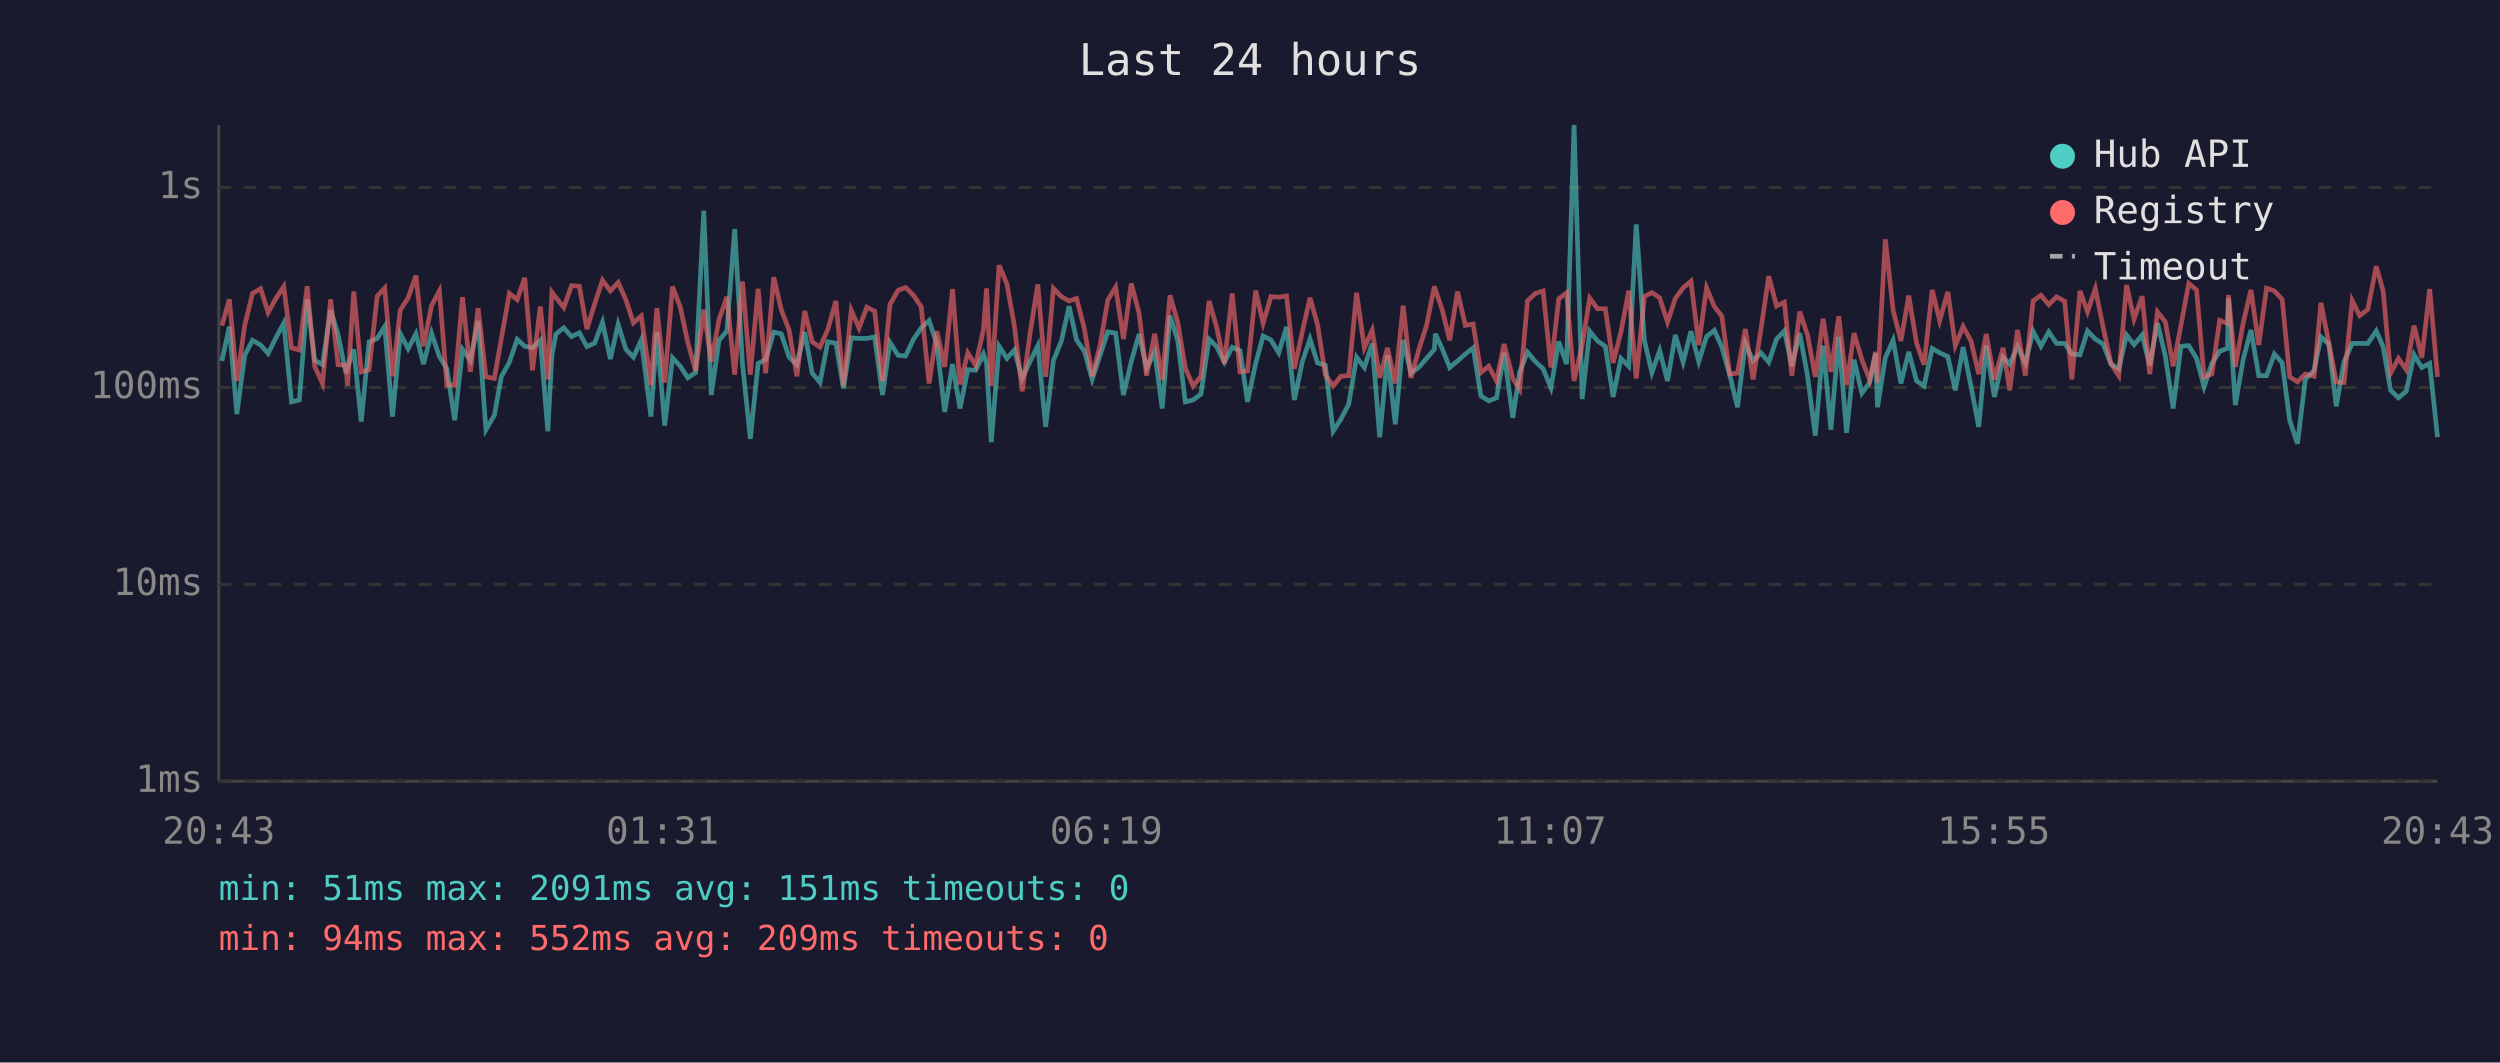
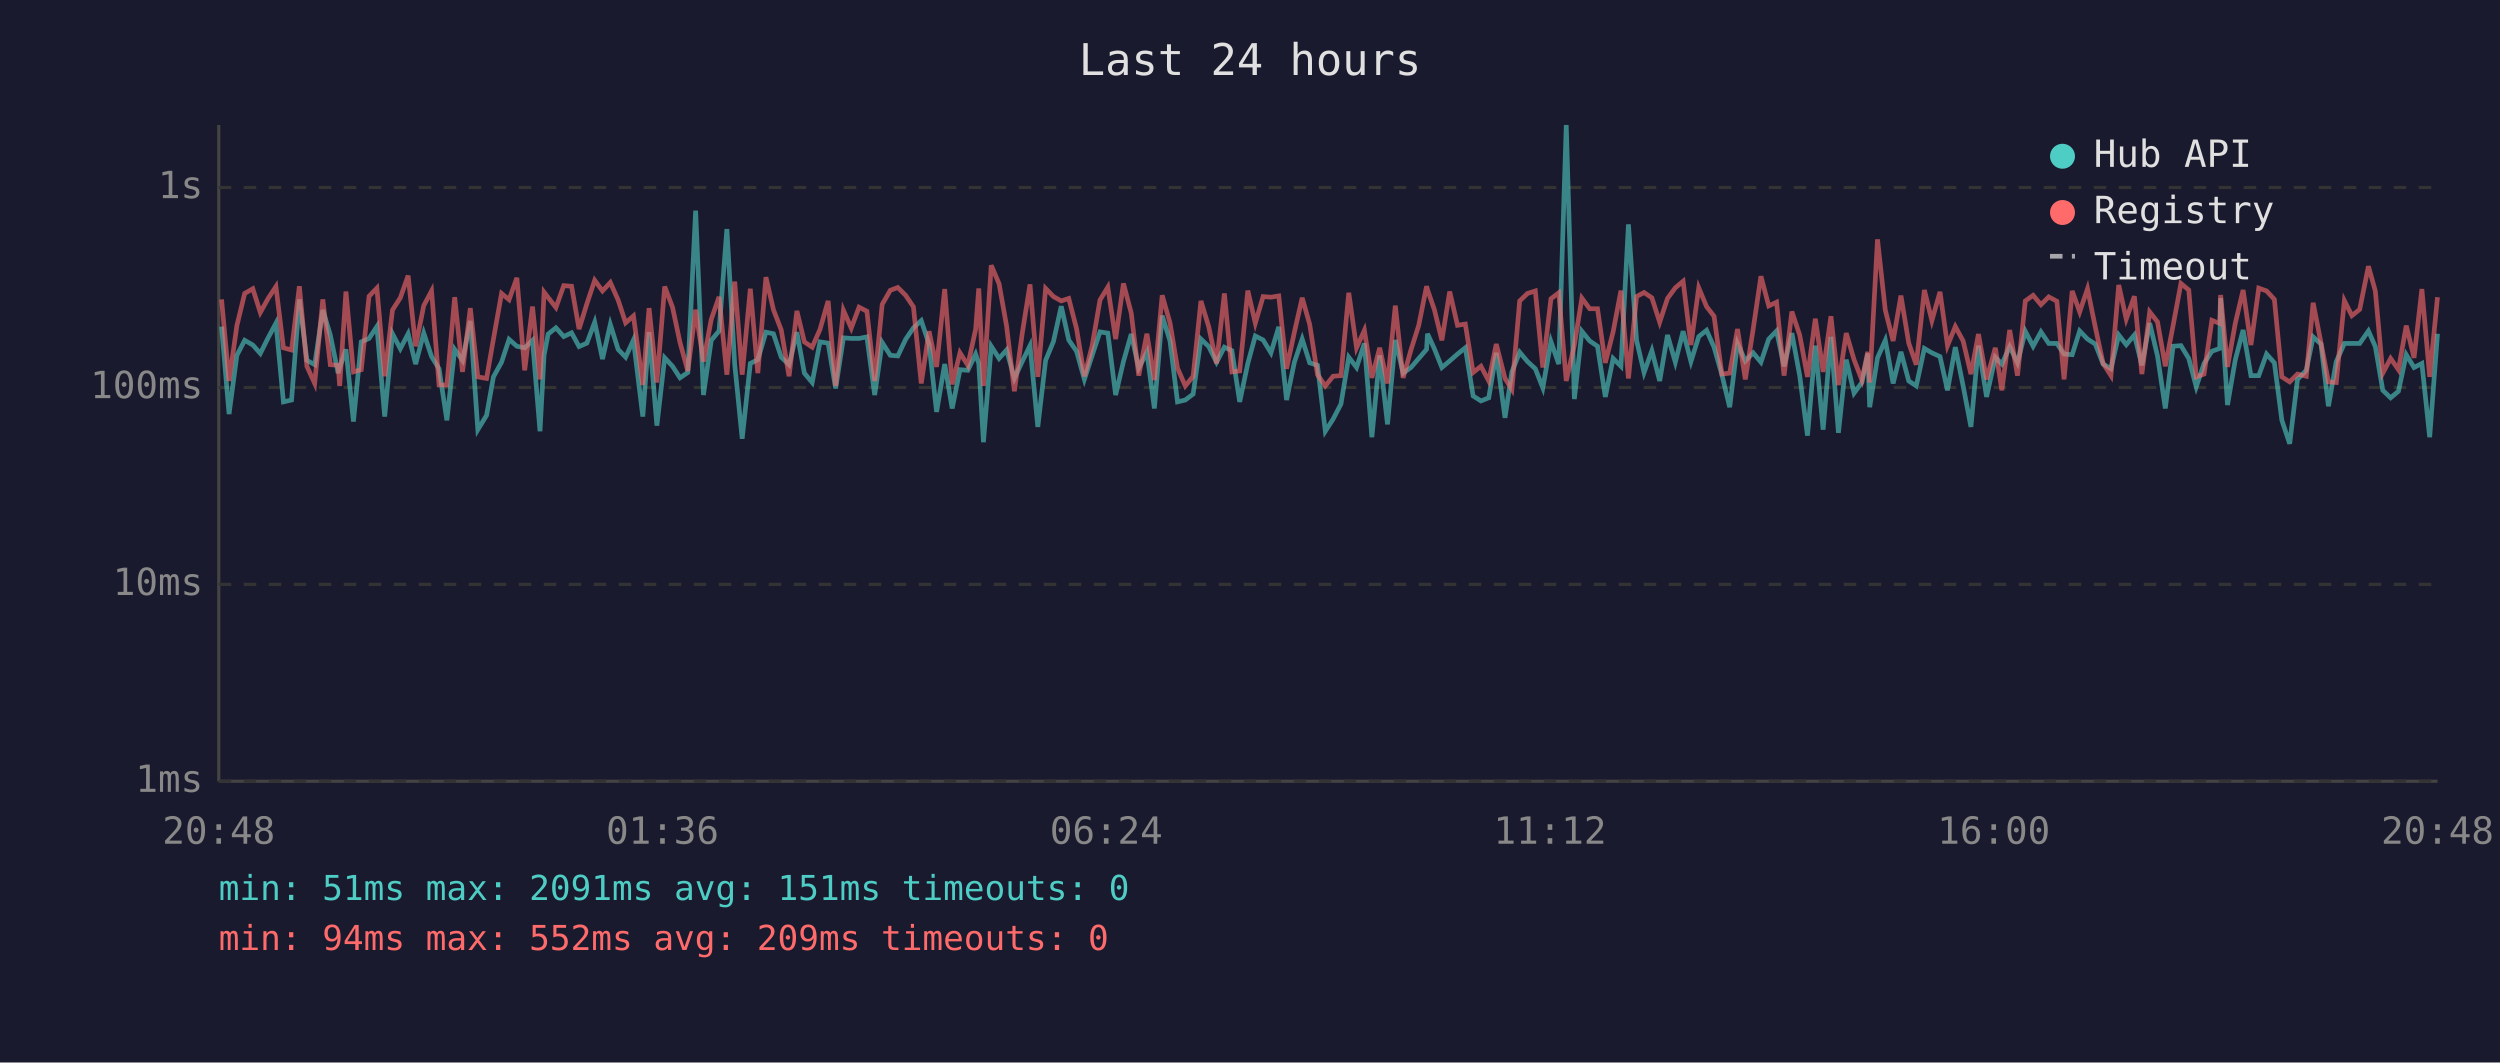
<svg xmlns="http://www.w3.org/2000/svg" viewBox="0 0 800 340" font-family="monospace" font-size="12">
  <rect width="800" height="340" fill="#1a1a2e" />
  <text x="400" y="24" fill="#e0e0e0" font-size="14" text-anchor="middle">Last 24 hours</text>
  <line x1="70" y1="40" x2="70" y2="250" stroke="#444" stroke-width="1" />
  <line x1="70" y1="250" x2="780" y2="250" stroke="#444" stroke-width="1" />
  <line x1="70" y1="250" x2="780" y2="250" stroke="#333" stroke-width="1" stroke-dasharray="4" />
  <text x="65" y="250" fill="#888" text-anchor="end" dominant-baseline="middle">1ms</text>
  <line x1="70" y1="187" x2="780" y2="187" stroke="#333" stroke-width="1" stroke-dasharray="4" />
  <text x="65" y="187" fill="#888" text-anchor="end" dominant-baseline="middle">10ms</text>
  <line x1="70" y1="124" x2="780" y2="124" stroke="#333" stroke-width="1" stroke-dasharray="4" />
  <text x="65" y="124" fill="#888" text-anchor="end" dominant-baseline="middle">100ms</text>
  <line x1="70" y1="60" x2="780" y2="60" stroke="#333" stroke-width="1" stroke-dasharray="4" />
  <text x="65" y="60" fill="#888" text-anchor="end" dominant-baseline="middle">1s</text>
-   <text x="70" y="270" fill="#888" text-anchor="middle">20:43</text>
-   <text x="212" y="270" fill="#888" text-anchor="middle">01:31</text>
-   <text x="354" y="270" fill="#888" text-anchor="middle">06:19</text>
-   <text x="496" y="270" fill="#888" text-anchor="middle">11:07</text>
-   <text x="638" y="270" fill="#888" text-anchor="middle">15:55</text>
-   <text x="780" y="270" fill="#888" text-anchor="middle">20:43</text>
-   <polyline points="71.0,115.5 73.4,104.5 75.8,132.5 78.3,113.7 80.8,108.9 83.4,110.4 85.8,113.1 88.3,108.1 90.8,103.4 93.3,128.6 95.8,128.0 98.3,95.8 100.7,115.3 103.2,116.7 105.8,99.2 108.2,107.2 110.7,119.4 111.2,117.6 113.2,111.8 115.6,134.9 118.1,109.4 120.7,108.3 123.1,104.5 125.6,133.3 128.1,106.8 130.6,111.6 133.1,106.8 135.5,116.5 138.1,106.6 140.6,114.1 143.0,118.0 145.5,134.5 148.0,111.8 150.5,115.3 153.0,102.7 155.5,137.5 158.2,132.9 160.4,120.6 163.0,115.9 165.5,108.6 167.9,110.8 170.4,111.3 172.9,108.9 175.3,138.0 176.6,113.7 177.9,106.9 180.4,104.9 182.9,107.7 185.4,106.5 187.8,110.9 190.3,109.8 192.8,103.1 195.3,114.9 197.8,103.8 200.3,111.8 202.7,114.3 205.2,108.8 208.3,133.3 210.2,106.3 212.7,136.2 215.2,114.5 217.7,117.2 220.1,120.9 222.6,119.2 225.2,67.4 227.6,126.4 230.1,108.9 232.6,105.9 235.1,73.3 237.6,116.5 240.1,140.4 242.6,116.3 245.0,115.1 247.6,106.3 250.0,106.8 252.5,114.3 255.0,116.7 257.5,106.3 259.9,119.4 262.4,122.4 264.9,109.4 267.5,109.8 269.9,124.3 272.4,108.1 274.9,108.3 277.4,108.3 279.9,107.8 282.4,126.4 284.8,109.6 287.4,113.7 289.8,113.9 292.3,108.6 294.8,104.9 297.3,102.6 299.8,110.1 302.3,131.8 304.8,116.5 307.2,130.7 309.7,118.3 312.2,118.5 314.7,113.3 315.7,116.3 317.2,141.5 319.7,110.8 322.2,114.7 324.6,112.0 327.1,121.1 329.6,115.7 332.1,110.6 334.6,136.6 337.1,115.3 339.6,109.3 342.1,98.0 344.5,108.8 347.0,112.4 349.5,121.4 352.0,113.7 354.5,106.2 357.0,106.6 359.5,126.4 362.0,115.7 364.5,106.9 366.9,117.8 369.5,112.7 371.9,130.7 374.4,101.0 376.9,109.1 379.3,128.6 381.8,128.0 384.3,126.1 386.9,108.5 389.3,110.9 391.8,115.9 394.3,111.1 396.8,112.2 399.2,128.6 401.8,116.3 404.2,107.5 406.7,108.8 409.2,112.9 411.7,104.6 414.2,128.0 416.7,115.9 419.2,108.5 421.6,116.1 424.1,116.9 426.6,138.0 429.1,134.1 431.6,129.3 434.1,114.3 436.6,117.6 439.1,109.9 441.5,139.9 444.0,113.7 446.5,135.8 449.0,108.8 451.5,119.4 454.0,117.6 456.5,114.7 459.0,111.8 459.3,106.8 461.5,111.6 463.9,117.6 466.4,115.5 468.9,113.3 471.4,111.3 473.9,126.7 476.4,128.3 478.9,127.3 481.3,112.9 484.1,133.7 486.3,119.0 488.8,112.7 491.3,115.7 493.8,118.0 496.3,124.1 498.8,109.3 501.3,116.5 503.7,40.0 506.3,127.7 508.7,106.0 511.2,109.1 513.7,110.8 516.2,127.0 518.7,114.7 521.2,117.2 523.6,71.8 526.2,108.9 528.6,119.2 531.1,112.2 533.6,121.9 536.1,107.2 538.6,115.9 541.1,106.0 543.6,115.7 546.1,107.7 548.6,105.7 551.0,111.1 553.5,119.9 556.0,130.3 558.5,109.9 561.0,115.5 563.5,112.9 566.0,115.9 568.5,108.5 571.0,105.9 573.4,117.2 575.9,106.6 578.4,120.2 580.9,139.4 583.4,110.6 585.9,137.5 588.4,107.8 590.9,138.5 593.3,115.1 595.8,125.8 598.3,122.4 600.2,113.1 600.8,130.3 603.3,114.5 605.8,108.9 608.3,122.7 610.8,112.6 613.3,121.9 615.7,123.5 618.3,111.5 620.7,112.9 623.3,114.1 625.7,124.9 628.2,111.1 630.7,123.5 633.2,136.6 635.6,110.6 638.2,127.0 641.0,114.3 643.1,116.5 645.6,110.9 648.1,116.1 650.6,106.0 653.1,110.8 655.6,106.2 658.1,109.9 660.7,109.9 663.0,113.3 665.6,113.5 668.0,105.9 670.5,108.5 673.0,110.1 675.5,116.5 678.0,118.0 680.5,107.2 682.9,110.3 685.5,107.2 687.9,116.9 690.4,103.4 692.9,113.9 695.4,130.7 697.9,110.8 700.4,110.6 702.9,114.7 705.3,123.8 707.8,116.3 710.3,112.4 712.8,111.5 713.1,95.4 715.3,129.6 717.8,115.1 720.3,105.6 722.8,120.2 725.3,120.2 727.8,113.3 730.3,116.1 732.7,134.5 735.2,142.0 737.7,121.4 740.5,118.5 742.7,107.8 745.2,110.1 747.6,130.0 750.1,115.7 752.7,109.9 755.1,109.9 757.7,109.9 760.4,105.9 762.6,110.9 765.0,124.9 767.5,127.3 770.0,125.2 772.5,113.5 775.0,117.6 777.5,116.3 780.0,139.9" fill="none" stroke="#4ecdc4" stroke-width="1.5" opacity="0.6" />
-   <polyline points="71.0,104.2 73.4,95.8 75.8,121.9 78.3,104.2 80.8,93.9 83.4,92.4 85.8,100.0 88.3,95.5 90.8,91.7 93.3,111.3 95.8,112.0 98.3,91.6 100.7,117.2 103.2,122.7 105.8,95.8 108.2,116.7 110.7,116.9 111.2,123.5 113.2,93.3 115.6,119.0 118.1,118.3 120.7,94.8 123.1,92.2 125.6,120.4 128.1,99.2 130.6,95.3 133.1,88.2 135.5,110.8 138.1,97.8 140.6,93.1 143.0,123.2 145.5,123.2 148.0,95.1 150.5,119.0 153.0,98.6 155.5,120.6 158.2,121.1 160.4,108.5 163.0,93.9 165.5,95.9 167.9,88.9 170.4,118.5 172.9,98.1 175.3,121.4 176.6,93.5 177.9,95.2 180.4,98.4 182.9,91.4 185.4,91.6 187.8,105.3 190.3,97.2 192.8,89.7 195.3,93.1 197.8,90.4 200.3,96.0 202.7,103.3 205.2,101.1 208.3,123.2 210.2,98.6 212.7,122.4 215.2,91.7 217.7,98.3 220.1,109.6 222.6,118.7 225.2,99.1 227.6,115.7 230.1,102.2 232.6,95.0 235.1,119.9 237.6,90.1 240.1,119.9 242.6,92.4 245.0,119.4 247.6,88.7 250.0,99.1 252.5,105.6 255.0,120.4 257.5,99.5 259.9,109.4 262.4,111.1 264.9,105.4 267.5,96.3 269.9,123.5 272.4,99.3 274.9,105.0 277.4,98.3 279.9,99.6 282.4,121.9 284.8,97.4 287.4,92.9 289.8,92.0 292.3,94.5 294.8,98.2 297.3,122.7 299.8,106.0 302.3,117.4 304.8,92.5 307.2,123.0 309.7,112.9 312.2,116.9 314.7,105.4 315.7,92.3 317.2,123.5 319.7,84.9 322.2,90.8 324.6,104.3 327.1,125.2 329.6,106.8 332.1,91.0 334.6,120.6 337.1,92.3 339.6,94.9 342.1,96.3 344.5,95.5 347.0,105.2 349.5,120.4 352.0,110.6 354.5,96.0 357.0,91.9 359.5,108.5 362.0,90.7 364.5,100.2 366.9,120.2 369.5,106.8 371.9,121.6 374.4,94.5 376.9,103.3 379.3,117.8 381.8,123.5 384.3,120.4 386.9,96.3 389.3,104.6 391.8,116.3 394.3,93.9 396.8,119.0 399.2,118.7 401.8,93.0 404.2,103.4 406.7,94.9 409.2,95.1 411.7,94.7 414.2,118.0 416.7,106.3 419.2,95.3 421.6,103.8 424.1,119.9 426.6,123.5 429.1,120.4 431.6,120.2 434.1,93.7 436.6,111.3 439.1,105.7 441.5,120.9 444.0,111.3 446.5,122.7 449.0,97.8 451.5,120.9 454.0,112.0 456.5,104.1 459.0,91.6 459.3,92.7 461.5,99.1 463.9,108.9 466.4,93.3 468.9,104.1 471.4,103.7 473.9,119.2 476.4,117.2 478.9,121.9 481.3,110.1 484.1,121.1 486.3,124.6 488.8,96.3 491.3,93.9 493.8,93.1 496.3,117.6 498.8,95.6 501.3,93.7 503.7,121.9 506.3,110.4 508.7,95.4 511.2,98.8 513.7,98.8 516.2,116.1 518.7,106.2 521.2,93.0 523.6,121.1 526.2,94.9 528.6,93.6 531.1,95.3 533.6,103.1 536.1,95.5 538.6,92.1 541.1,90.0 543.6,110.4 546.1,92.1 548.6,98.1 551.0,101.2 553.5,119.7 556.0,119.4 558.5,105.3 561.0,121.4 563.5,105.4 566.0,88.4 568.5,97.9 571.0,96.7 573.4,120.2 575.9,99.7 578.4,107.2 580.9,120.6 583.4,102.0 585.9,119.0 588.4,101.2 590.9,123.2 593.3,106.6 595.8,115.1 598.3,121.6 600.2,112.6 600.8,122.4 603.3,76.6 605.8,99.3 608.3,109.1 610.8,94.6 613.3,109.8 615.7,116.7 618.3,92.8 620.7,102.6 623.3,93.4 625.7,110.6 628.2,104.5 630.7,109.1 633.2,119.7 635.6,106.9 638.2,121.4 641.0,111.3 643.1,124.9 645.6,105.6 648.1,120.2 650.6,96.3 653.1,94.5 655.6,97.5 658.1,95.0 660.7,96.4 663.0,121.4 665.6,93.1 668.0,99.8 670.5,92.4 673.0,104.7 675.5,116.3 678.0,120.2 680.5,91.2 682.9,102.1 685.5,94.8 687.9,119.7 690.4,99.8 692.9,103.0 695.4,117.2 697.9,104.1 700.4,90.7 702.9,92.8 705.3,120.6 707.8,119.7 710.3,102.5 712.8,103.5 713.1,94.4 715.3,117.4 717.8,103.4 720.3,92.8 722.8,110.4 725.3,92.2 727.8,93.1 730.3,95.8 732.7,120.6 735.2,122.2 737.7,119.7 740.5,120.4 742.7,96.9 745.2,109.6 747.6,122.2 750.1,122.4 752.7,96.2 755.1,101.0 757.7,99.0 760.4,85.2 762.6,93.1 765.0,119.4 767.5,114.7 770.0,118.3 772.5,104.2 775.0,114.5 777.5,92.5 780.0,120.6" fill="none" stroke="#ff6b6b" stroke-width="1.5" opacity="0.6" />
+   <text x="70" y="270" fill="#888" text-anchor="middle">20:48</text>
+   <text x="212" y="270" fill="#888" text-anchor="middle">01:36</text>
+   <text x="354" y="270" fill="#888" text-anchor="middle">06:24</text>
+   <text x="496" y="270" fill="#888" text-anchor="middle">11:12</text>
+   <text x="638" y="270" fill="#888" text-anchor="middle">16:00</text>
+   <text x="780" y="270" fill="#888" text-anchor="middle">20:48</text>
+   <polyline points="70.9,104.5 73.3,132.5 75.8,113.7 78.3,108.9 80.9,110.4 83.3,113.1 85.8,108.1 88.3,103.4 90.7,128.6 93.3,128.0 95.8,95.8 98.2,115.3 100.7,116.7 103.3,99.2 105.7,107.2 108.2,119.4 108.7,117.6 110.7,111.8 113.1,134.9 115.6,109.4 118.1,108.3 120.6,104.5 123.1,133.3 125.6,106.8 128.1,111.6 130.6,106.8 133.0,116.5 135.6,106.6 138.1,114.1 140.5,118.0 143.0,134.5 145.5,111.8 148.0,115.3 150.5,102.7 152.9,137.5 155.7,132.9 157.9,120.6 160.5,115.9 162.9,108.6 165.4,110.8 167.9,111.3 170.4,108.9 172.8,138.0 174.1,113.7 175.4,106.9 177.9,104.9 180.4,107.7 182.9,106.5 185.3,110.9 187.8,109.8 190.3,103.1 192.8,114.9 195.3,103.8 197.8,111.8 200.2,114.3 202.7,108.8 205.7,133.3 207.7,106.3 210.2,136.2 212.7,114.5 215.2,117.2 217.6,120.9 220.1,119.2 222.6,67.4 225.1,126.4 227.6,108.9 230.1,105.9 232.6,73.3 235.1,116.5 237.5,140.4 240.1,116.3 242.5,115.1 245.1,106.3 247.5,106.8 250.0,114.3 252.5,116.7 255.0,106.3 257.4,119.4 259.9,122.4 262.4,109.4 265.0,109.8 267.4,124.3 269.9,108.1 272.4,108.3 274.9,108.3 277.4,107.8 279.9,126.4 282.3,109.6 284.9,113.7 287.3,113.9 289.8,108.6 292.3,104.9 294.8,102.6 297.3,110.1 299.7,131.8 302.3,116.5 304.7,130.7 307.2,118.3 309.7,118.5 312.2,113.3 313.2,116.3 314.7,141.5 317.2,110.8 319.7,114.7 322.1,112.0 324.6,121.1 327.1,115.7 329.6,110.6 332.1,136.6 334.6,115.3 337.1,109.3 339.6,98.0 342.0,108.8 344.5,112.4 347.0,121.4 349.5,113.7 352.0,106.2 354.5,106.6 357.0,126.4 359.5,115.7 362.0,106.9 364.4,117.8 367.0,112.7 369.4,130.7 371.9,101.0 374.4,109.1 376.8,128.6 379.3,128.0 381.8,126.1 384.3,108.5 386.8,110.9 389.3,115.9 391.8,111.1 394.2,112.2 396.7,128.6 399.3,116.3 401.7,107.5 404.2,108.8 406.7,112.9 409.2,104.6 411.7,128.0 414.2,115.9 416.7,108.5 419.1,116.1 421.6,116.9 424.1,138.0 426.6,134.1 429.1,129.3 431.6,114.3 434.1,117.6 436.6,109.9 439.0,139.9 441.5,113.7 444.0,135.8 446.5,108.8 449.0,119.4 451.5,117.6 454.0,114.7 456.5,111.8 456.8,106.8 459.0,111.6 461.4,117.6 463.9,115.5 466.4,113.3 468.9,111.3 471.4,126.7 473.9,128.3 476.4,127.3 478.8,112.9 481.6,133.7 483.8,119.0 486.3,112.7 488.8,115.7 491.3,118.0 493.7,124.1 496.3,109.3 498.8,116.5 501.2,40.0 503.8,127.7 506.2,106.0 508.7,109.1 511.2,110.8 513.7,127.0 516.2,114.7 518.7,117.2 521.1,71.8 523.7,108.9 526.1,119.2 528.6,112.2 531.1,121.9 533.6,107.2 536.1,115.9 538.6,106.0 541.1,115.7 543.6,107.7 546.1,105.7 548.5,111.1 551.0,119.9 553.5,130.3 556.0,109.9 558.5,115.5 561.0,112.9 563.5,115.9 566.0,108.5 568.5,105.9 570.9,117.2 573.4,106.6 575.9,120.2 578.4,139.4 580.9,110.6 583.4,137.5 585.9,107.8 588.3,138.5 590.8,115.1 593.3,125.8 595.8,122.4 597.7,113.1 598.3,130.3 600.8,114.5 603.3,108.9 605.8,122.7 608.3,112.6 610.8,121.9 613.2,123.5 615.8,111.5 618.2,112.9 620.8,114.1 623.2,124.9 625.7,111.1 628.2,123.5 630.7,136.6 633.1,110.6 635.7,127.0 638.5,114.3 640.6,116.5 643.1,110.9 645.6,116.1 648.1,106.0 650.6,110.8 653.1,106.2 655.6,109.9 658.2,109.9 660.5,113.3 663.1,113.5 665.5,105.9 668.0,108.5 670.5,110.1 673.0,116.5 675.5,118.0 678.0,107.2 680.4,110.3 683.0,107.2 685.4,116.9 687.9,103.4 690.4,113.9 692.9,130.7 695.4,110.8 697.9,110.6 700.4,114.7 702.8,123.8 705.3,116.3 707.8,112.4 710.3,111.5 710.6,95.4 712.8,129.6 715.3,115.1 717.8,105.6 720.3,120.2 722.8,120.2 725.3,113.3 727.8,116.1 730.2,134.5 732.7,142.0 735.2,121.4 738.0,118.5 740.2,107.8 742.7,110.1 745.1,130.0 747.6,115.7 750.2,109.9 752.6,109.9 755.1,109.9 757.9,105.9 760.1,110.9 762.5,124.9 765.0,127.3 767.5,125.2 770.0,113.5 772.5,117.6 775.0,116.3 777.5,139.9 780.0,106.8" fill="none" stroke="#4ecdc4" stroke-width="1.5" opacity="0.6" />
+   <polyline points="70.9,95.8 73.3,121.9 75.8,104.2 78.3,93.9 80.9,92.4 83.3,100.0 85.8,95.5 88.3,91.7 90.7,111.3 93.3,112.0 95.8,91.6 98.2,117.2 100.7,122.7 103.3,95.8 105.7,116.7 108.2,116.9 108.7,123.5 110.7,93.3 113.1,119.0 115.6,118.3 118.1,94.8 120.6,92.2 123.1,120.4 125.6,99.2 128.1,95.3 130.6,88.2 133.0,110.8 135.6,97.8 138.1,93.1 140.5,123.2 143.0,123.2 145.5,95.1 148.0,119.0 150.5,98.6 152.9,120.6 155.7,121.1 157.9,108.5 160.5,93.9 162.9,95.9 165.4,88.9 167.9,118.5 170.4,98.1 172.8,121.4 174.1,93.5 175.4,95.2 177.9,98.4 180.4,91.4 182.9,91.6 185.3,105.3 187.8,97.2 190.3,89.7 192.8,93.1 195.3,90.4 197.8,96.0 200.2,103.3 202.7,101.1 205.7,123.2 207.7,98.6 210.2,122.4 212.7,91.7 215.2,98.3 217.6,109.6 220.1,118.7 222.6,99.1 225.1,115.7 227.6,102.2 230.1,95.0 232.6,119.9 235.1,90.1 237.5,119.9 240.1,92.4 242.5,119.4 245.1,88.7 247.5,99.1 250.0,105.6 252.5,120.4 255.0,99.5 257.4,109.4 259.9,111.1 262.4,105.4 265.0,96.3 267.4,123.5 269.9,99.3 272.4,105.0 274.9,98.3 277.4,99.6 279.9,121.9 282.3,97.4 284.9,92.9 287.3,92.0 289.8,94.5 292.3,98.2 294.8,122.7 297.3,106.0 299.7,117.4 302.3,92.5 304.7,123.0 307.2,112.9 309.7,116.9 312.2,105.4 313.2,92.3 314.7,123.5 317.2,84.9 319.7,90.8 322.1,104.3 324.6,125.2 327.1,106.8 329.6,91.0 332.1,120.6 334.6,92.3 337.1,94.9 339.6,96.3 342.0,95.5 344.5,105.2 347.0,120.4 349.5,110.6 352.0,96.0 354.5,91.9 357.0,108.5 359.5,90.7 362.0,100.2 364.4,120.2 367.0,106.8 369.4,121.6 371.9,94.5 374.4,103.3 376.8,117.8 379.3,123.5 381.8,120.4 384.3,96.3 386.8,104.6 389.3,116.3 391.8,93.9 394.2,119.0 396.7,118.7 399.3,93.0 401.7,103.4 404.2,94.9 406.7,95.1 409.2,94.7 411.7,118.0 414.2,106.3 416.7,95.3 419.1,103.8 421.6,119.9 424.1,123.5 426.6,120.4 429.1,120.2 431.6,93.7 434.1,111.3 436.6,105.7 439.0,120.9 441.5,111.3 444.0,122.7 446.5,97.8 449.0,120.9 451.5,112.0 454.0,104.1 456.5,91.6 456.8,92.7 459.0,99.1 461.4,108.9 463.9,93.3 466.4,104.1 468.9,103.7 471.4,119.2 473.9,117.2 476.4,121.9 478.8,110.1 481.6,121.1 483.8,124.6 486.3,96.3 488.8,93.9 491.3,93.1 493.7,117.6 496.3,95.6 498.8,93.7 501.2,121.9 503.8,110.4 506.2,95.4 508.7,98.8 511.2,98.8 513.7,116.1 516.2,106.2 518.7,93.0 521.1,121.1 523.7,94.9 526.1,93.6 528.6,95.3 531.1,103.1 533.6,95.5 536.1,92.1 538.6,90.0 541.1,110.4 543.6,92.1 546.1,98.1 548.5,101.2 551.0,119.7 553.5,119.4 556.0,105.3 558.5,121.4 561.0,105.4 563.5,88.4 566.0,97.9 568.5,96.7 570.9,120.2 573.4,99.7 575.9,107.2 578.4,120.6 580.9,102.0 583.4,119.0 585.9,101.2 588.3,123.2 590.8,106.6 593.3,115.1 595.8,121.6 597.7,112.6 598.3,122.4 600.8,76.6 603.3,99.3 605.8,109.1 608.3,94.6 610.8,109.8 613.2,116.7 615.8,92.8 618.2,102.6 620.8,93.4 623.2,110.6 625.7,104.5 628.2,109.1 630.7,119.7 633.1,106.9 635.7,121.4 638.5,111.3 640.6,124.9 643.1,105.6 645.6,120.2 648.1,96.3 650.6,94.5 653.1,97.5 655.6,95.0 658.2,96.4 660.5,121.4 663.1,93.1 665.5,99.8 668.0,92.4 670.5,104.7 673.0,116.3 675.5,120.2 678.0,91.2 680.4,102.1 683.0,94.8 685.4,119.7 687.9,99.8 690.4,103.0 692.9,117.2 695.4,104.1 697.9,90.7 700.4,92.8 702.8,120.6 705.3,119.7 707.8,102.5 710.3,103.5 710.6,94.4 712.8,117.4 715.3,103.4 717.8,92.8 720.3,110.4 722.8,92.2 725.3,93.1 727.8,95.8 730.2,120.6 732.7,122.2 735.2,119.7 738.0,120.4 740.2,96.9 742.7,109.6 745.1,122.2 747.6,122.4 750.2,96.2 752.6,101.0 755.1,99.0 757.9,85.2 760.1,93.1 762.5,119.4 765.0,114.7 767.5,118.3 770.0,104.2 772.5,114.5 775.0,92.5 777.5,120.6 780.0,95.1" fill="none" stroke="#ff6b6b" stroke-width="1.5" opacity="0.6" />
  <circle cx="660" cy="50" r="4" fill="#4ecdc4" />
  <text x="670" y="50" fill="#e0e0e0" dominant-baseline="middle">Hub API</text>
  <circle cx="660" cy="68" r="4" fill="#ff6b6b" />
  <text x="670" y="68" fill="#e0e0e0" dominant-baseline="middle">Registry</text>
  <line x1="656" y1="82" x2="664" y2="82" stroke="#e0e0e0" stroke-width="1.5" stroke-dasharray="4,3" opacity="0.7" />
  <text x="670" y="86" fill="#e0e0e0" dominant-baseline="middle">Timeout</text>
  <text x="70" y="288" fill="#4ecdc4" font-size="11">min: 51ms  max: 2091ms  avg: 151ms  timeouts: 0</text>
  <text x="70" y="304" fill="#ff6b6b" font-size="11">min: 94ms  max: 552ms  avg: 209ms  timeouts: 0</text>
</svg>
